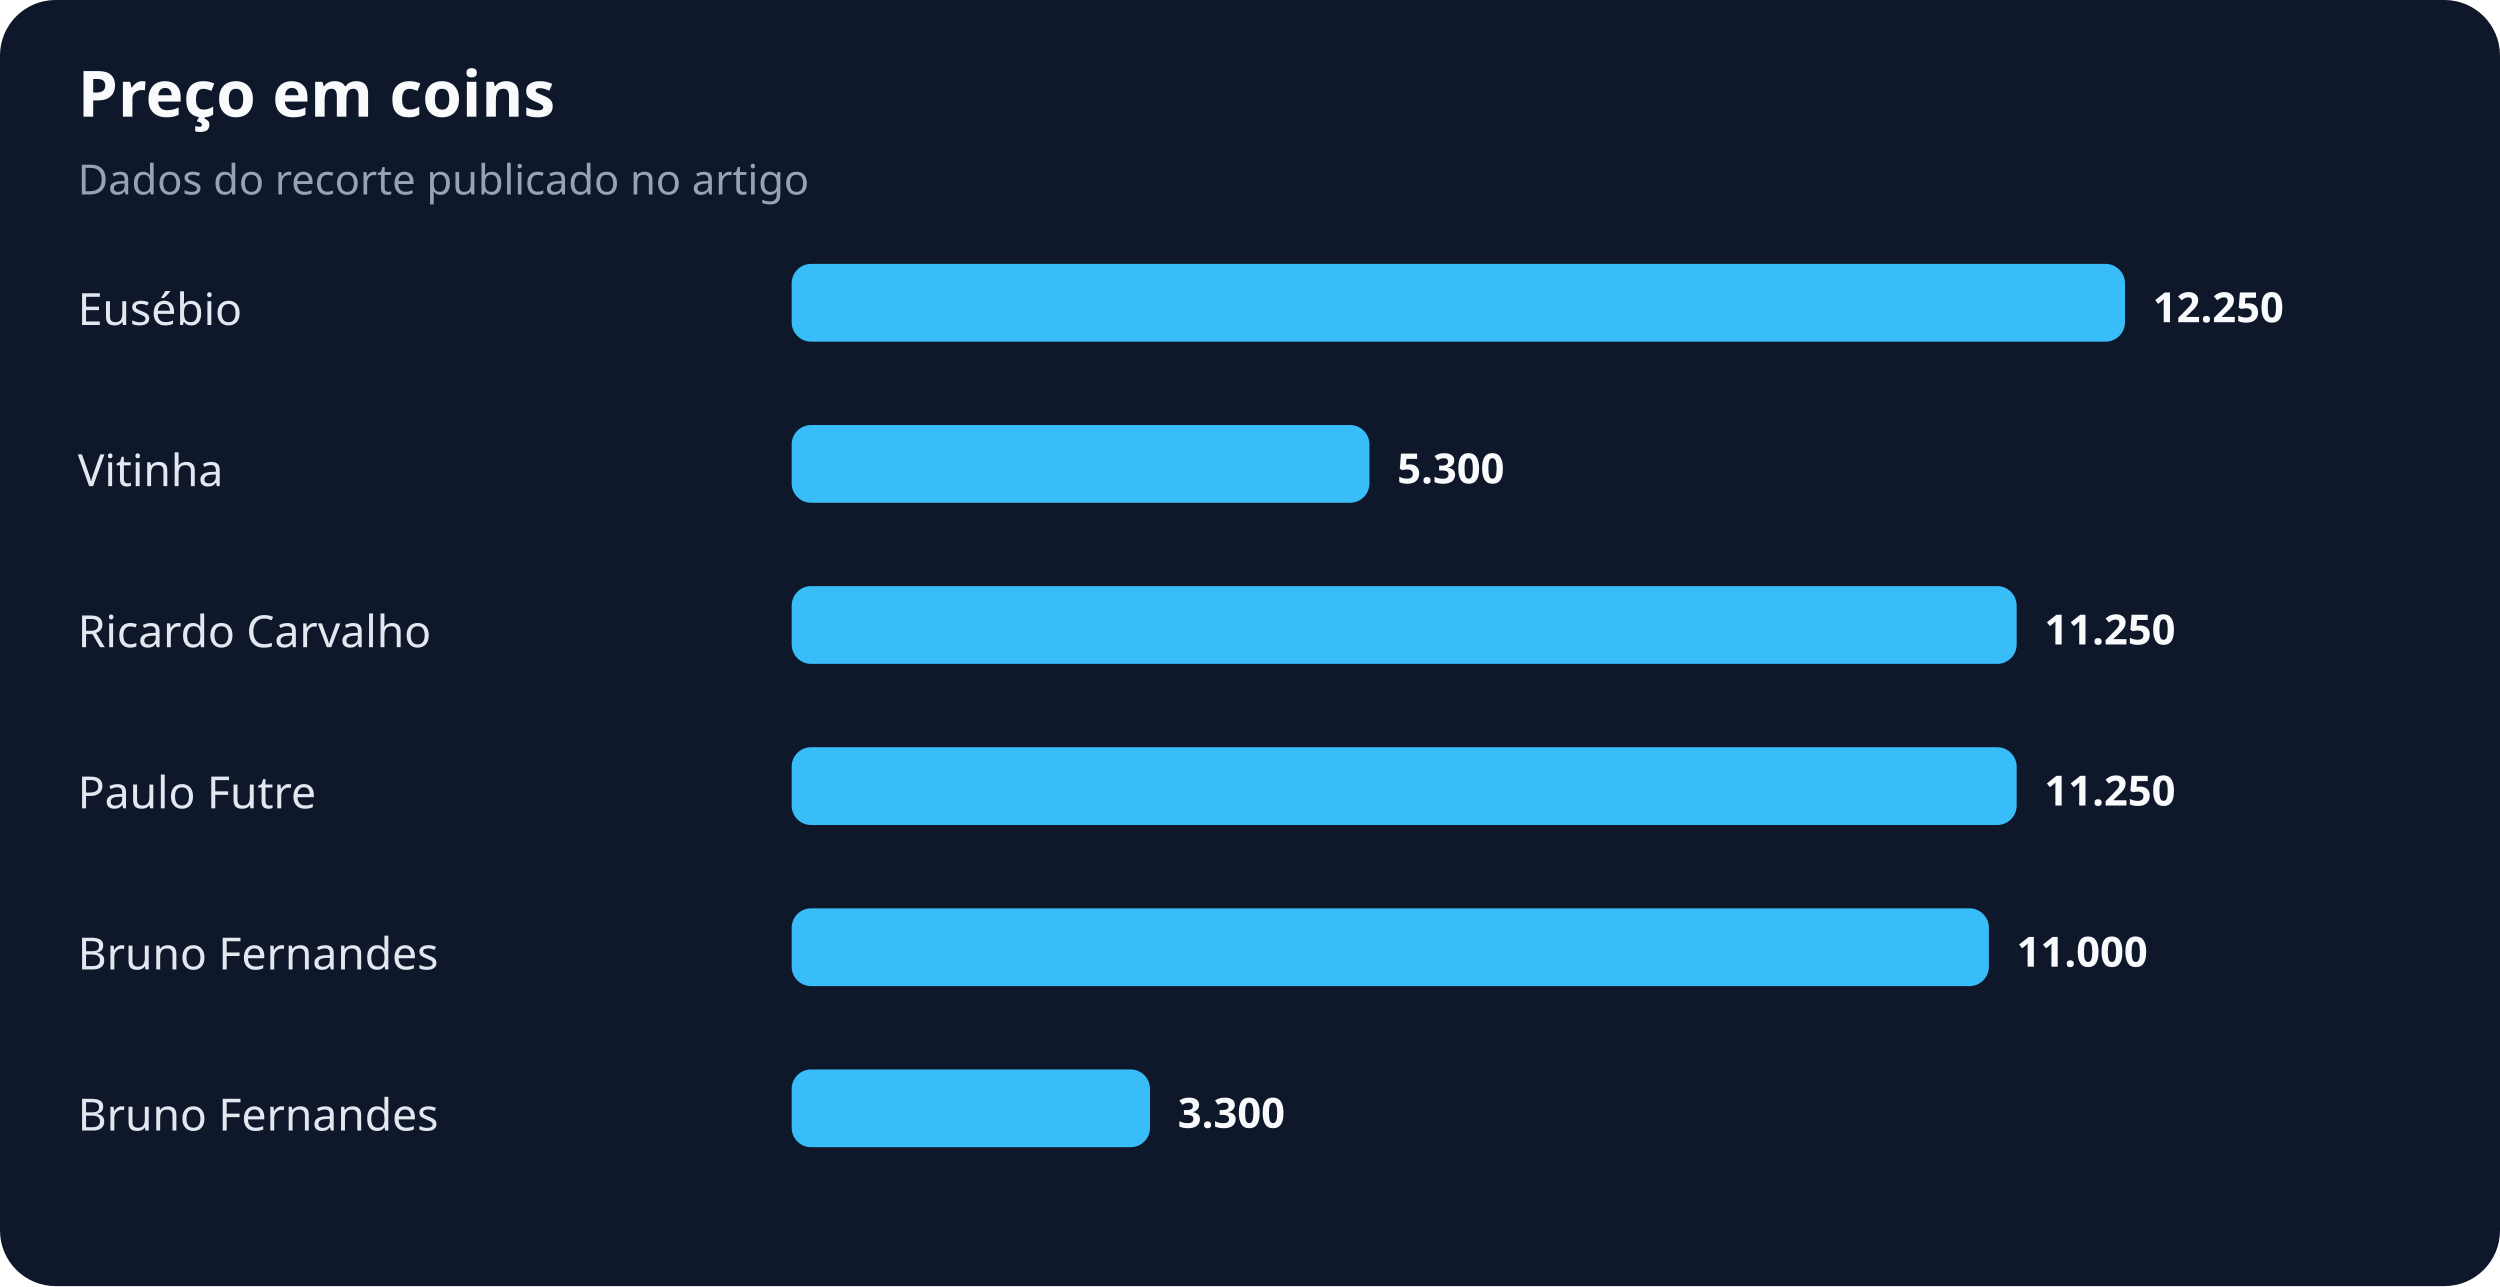
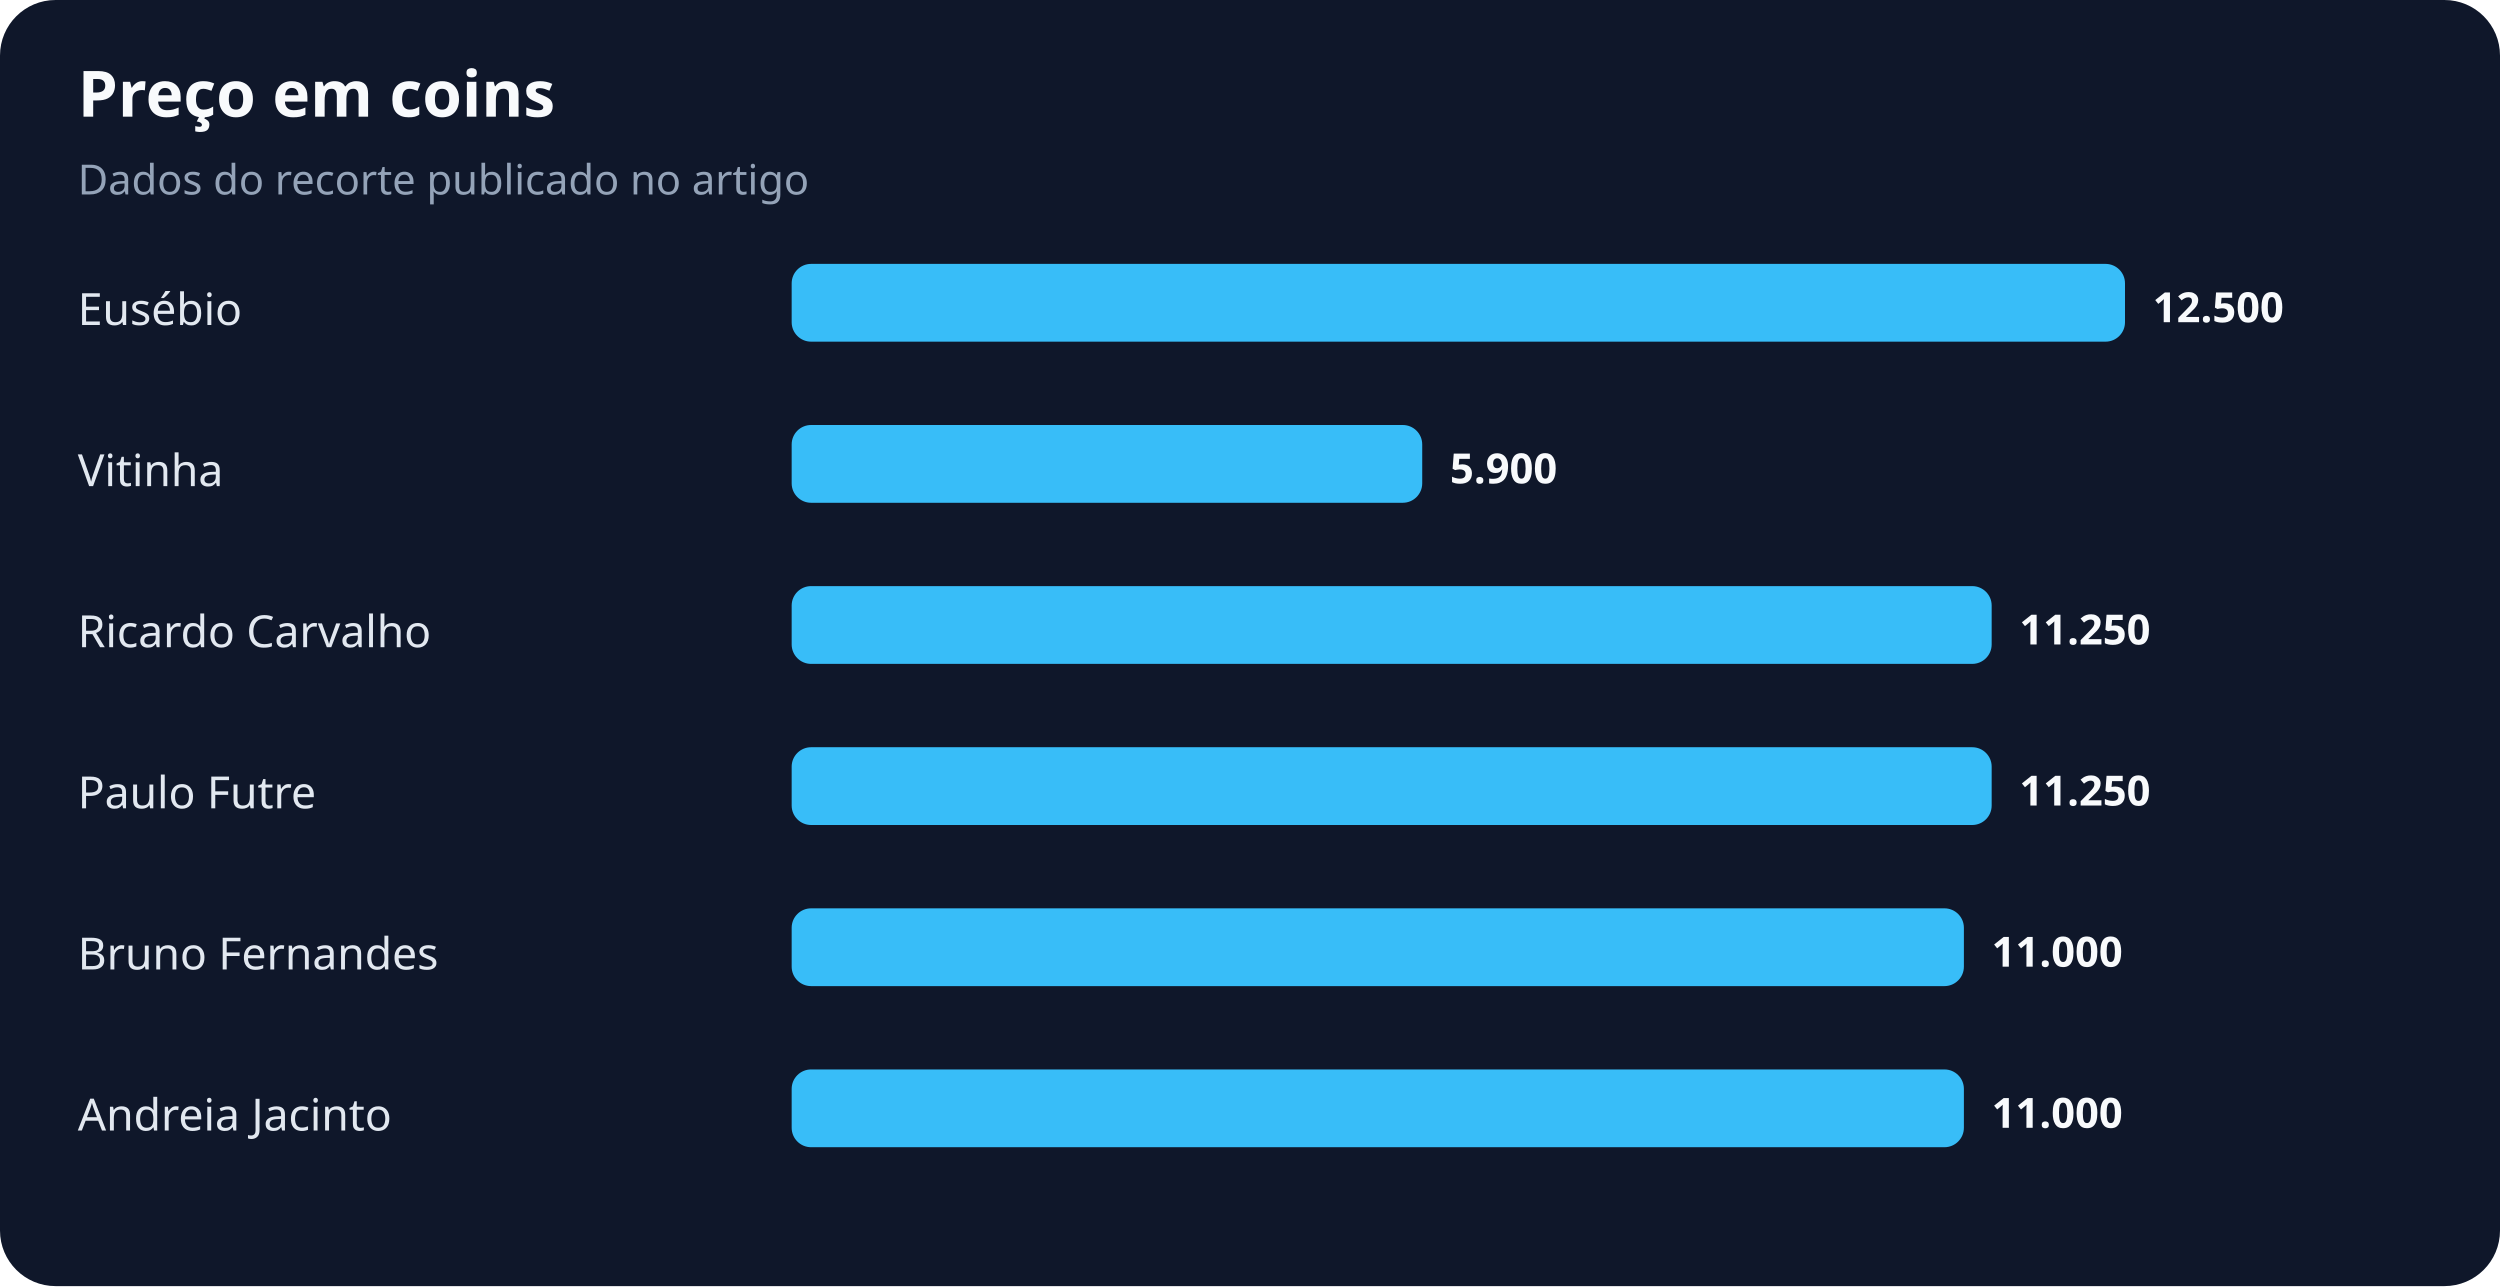
<svg xmlns="http://www.w3.org/2000/svg" width="900" height="463" viewBox="0 0 900 463" role="img" aria-labelledby="title desc">
  <rect width="100%" height="100%" rx="20" fill="#0f172a" />
  <text x="28" y="42" fill="#f8fafc" font-family="system-ui,sans-serif" font-size="23" font-weight="700">Preço em coins</text>
  <text x="28" y="70" fill="#94a3b8" font-family="system-ui,sans-serif" font-size="15">Dados do recorte publicado no artigo</text>
  <text x="28" y="117" fill="#e2e8f0" font-family="system-ui,sans-serif" font-size="16">Eusébio</text>
  <rect x="285" y="95" width="480" height="28" rx="7" fill="#38bdf8" />
-   <text x="775" y="116" fill="#f8fafc" font-family="system-ui,sans-serif" font-size="15" font-weight="700">12.250</text>
+   <text x="775" y="116" fill="#f8fafc" font-family="system-ui,sans-serif" font-size="15" font-weight="700">12.500</text>
  <text x="28" y="175" fill="#e2e8f0" font-family="system-ui,sans-serif" font-size="16">Vitinha</text>
-   <rect x="285" y="153" width="208" height="28" rx="7" fill="#38bdf8" />
-   <text x="503" y="174" fill="#f8fafc" font-family="system-ui,sans-serif" font-size="15" font-weight="700">5.300</text>
+   <rect x="285" y="153" width="227" height="28" rx="7" fill="#38bdf8" />
+   <text x="522" y="174" fill="#f8fafc" font-family="system-ui,sans-serif" font-size="15" font-weight="700">5.900</text>
  <text x="28" y="233" fill="#e2e8f0" font-family="system-ui,sans-serif" font-size="16">Ricardo Carvalho</text>
-   <rect x="285" y="211" width="441" height="28" rx="7" fill="#38bdf8" />
-   <text x="736" y="232" fill="#f8fafc" font-family="system-ui,sans-serif" font-size="15" font-weight="700">11.250</text>
+   <rect x="285" y="211" width="432" height="28" rx="7" fill="#38bdf8" />
+   <text x="727" y="232" fill="#f8fafc" font-family="system-ui,sans-serif" font-size="15" font-weight="700">11.250</text>
  <text x="28" y="291" fill="#e2e8f0" font-family="system-ui,sans-serif" font-size="16">Paulo Futre</text>
-   <rect x="285" y="269" width="441" height="28" rx="7" fill="#38bdf8" />
-   <text x="736" y="290" fill="#f8fafc" font-family="system-ui,sans-serif" font-size="15" font-weight="700">11.250</text>
+   <rect x="285" y="269" width="432" height="28" rx="7" fill="#38bdf8" />
+   <text x="727" y="290" fill="#f8fafc" font-family="system-ui,sans-serif" font-size="15" font-weight="700">11.250</text>
  <text x="28" y="349" fill="#e2e8f0" font-family="system-ui,sans-serif" font-size="16">Bruno Fernandes</text>
-   <rect x="285" y="327" width="431" height="28" rx="7" fill="#38bdf8" />
-   <text x="726" y="348" fill="#f8fafc" font-family="system-ui,sans-serif" font-size="15" font-weight="700">11.000</text>
-   <text x="28" y="407" fill="#e2e8f0" font-family="system-ui,sans-serif" font-size="16">Bruno Fernandes</text>
-   <rect x="285" y="385" width="129" height="28" rx="7" fill="#38bdf8" />
-   <text x="424" y="406" fill="#f8fafc" font-family="system-ui,sans-serif" font-size="15" font-weight="700">3.300</text>
+   <rect x="285" y="327" width="422" height="28" rx="7" fill="#38bdf8" />
+   <text x="717" y="348" fill="#f8fafc" font-family="system-ui,sans-serif" font-size="15" font-weight="700">11.000</text>
+   <text x="28" y="407" fill="#e2e8f0" font-family="system-ui,sans-serif" font-size="16">Andreia Jacinto</text>
+   <rect x="285" y="385" width="422" height="28" rx="7" fill="#38bdf8" />
+   <text x="717" y="406" fill="#f8fafc" font-family="system-ui,sans-serif" font-size="15" font-weight="700">11.000</text>
</svg>
